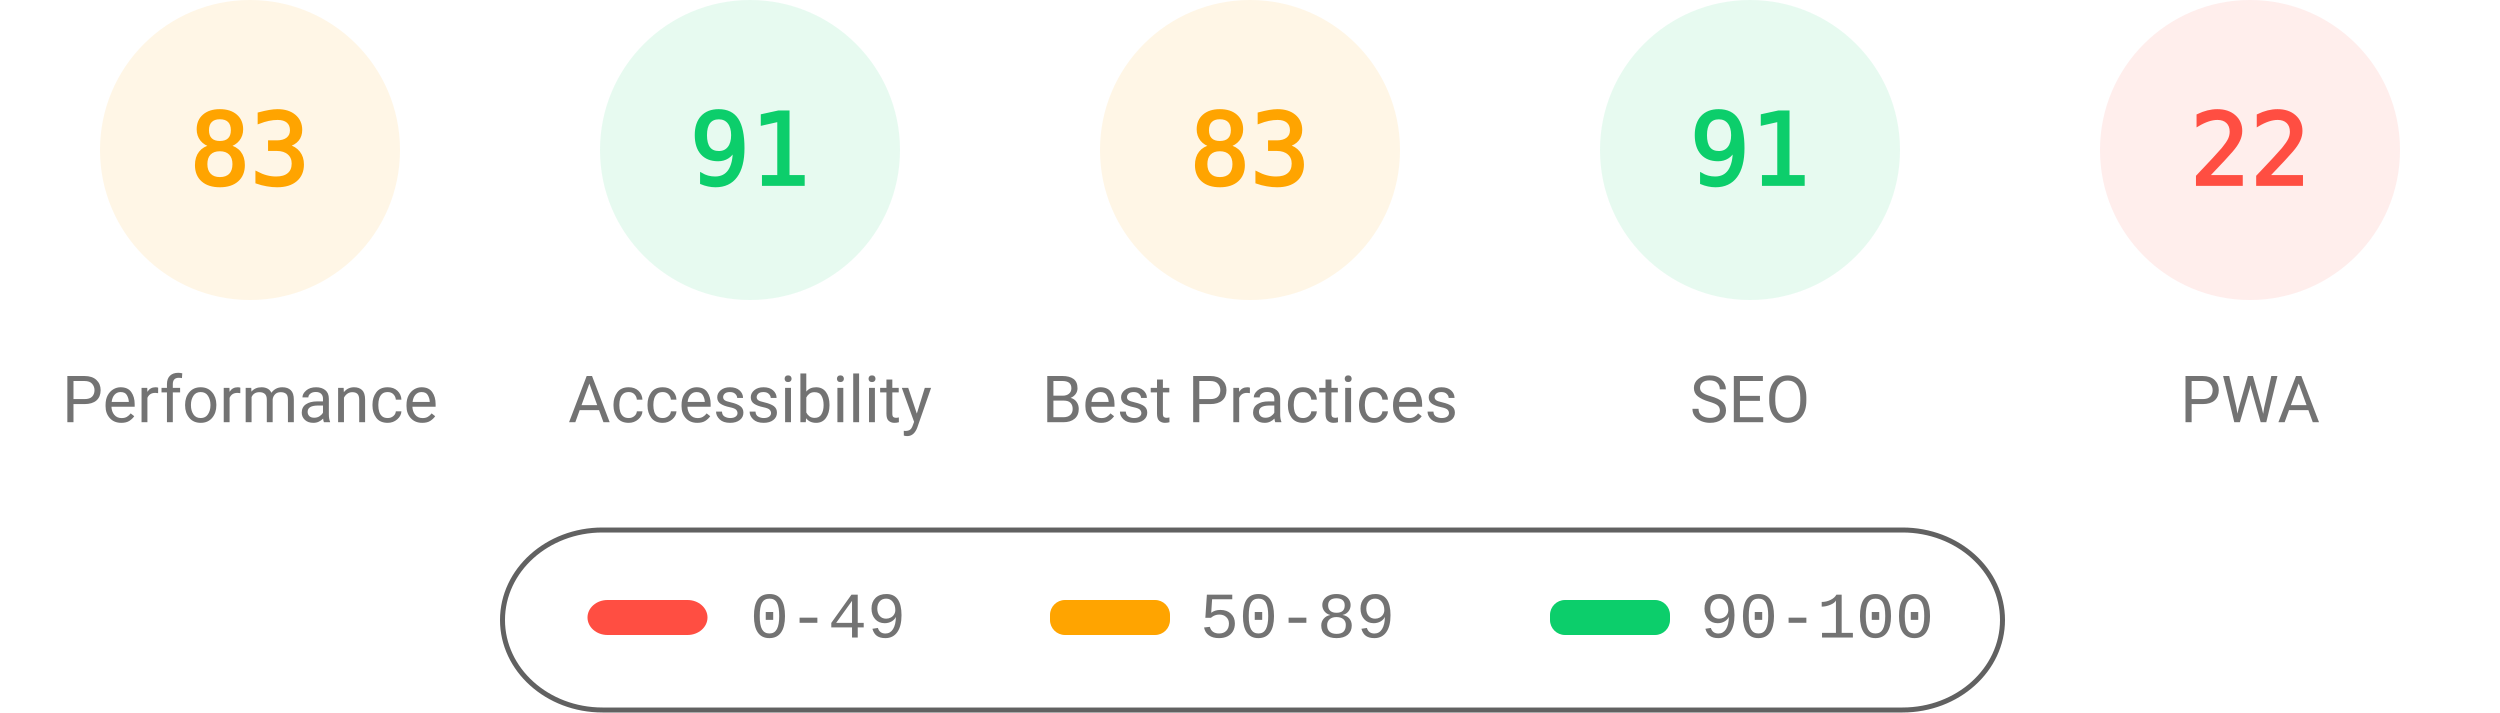
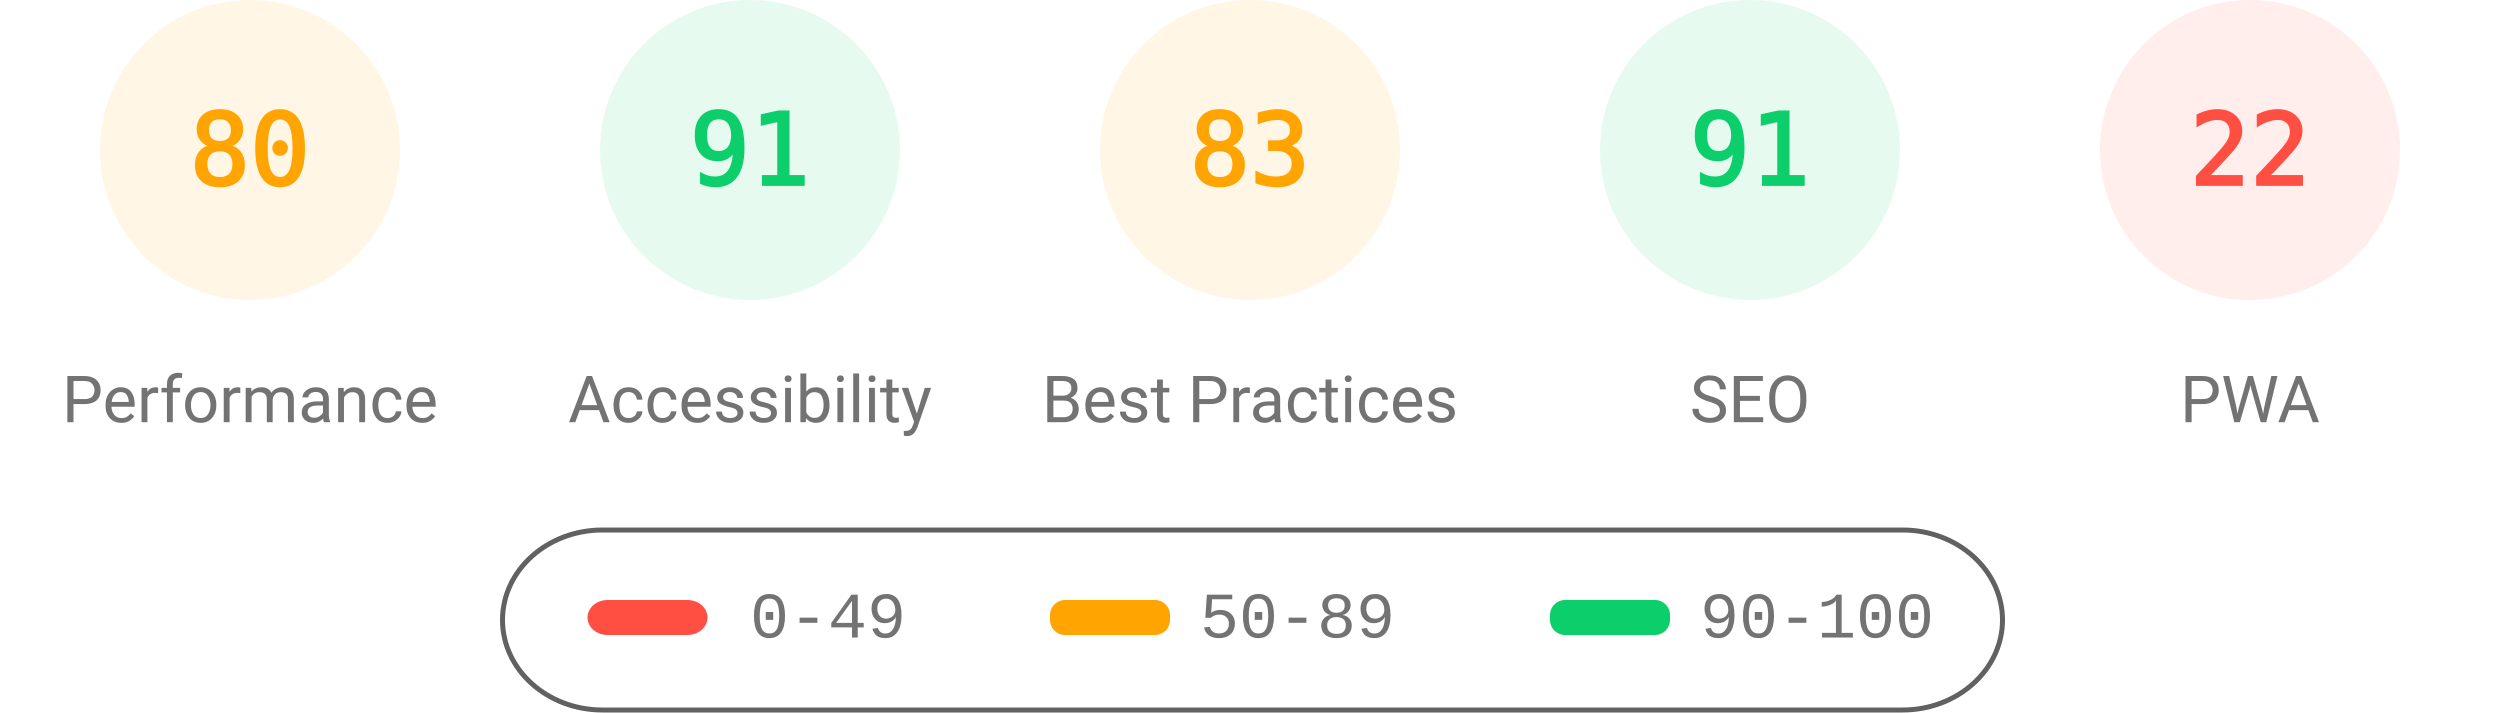
<svg xmlns="http://www.w3.org/2000/svg" fill="none" width="1000" height="285">
  <style>.gauge-base{opacity:.1}.gauge-arc{fill:none;animation-delay:250ms;stroke-linecap:round;transform:rotate(-90deg);transform-origin:100px 60px;animation:load-gauge 1s ease forwards}.guage-text{font-size:40px;font-family:monospace;text-align:center}.guage-red{color:#ff4e42;fill:#ff4e42;stroke:#ff4e42}.guage-orange{color:#ffa400;fill:#ffa400;stroke:#ffa400}.guage-green{color:#0cce6b;fill:#0cce6b;stroke:#0cce6b}.guage-undefined{color:#5c5c5c;fill:#5c5c5c;stroke:#5c5c5c}.guage-title{color:#737373;fill:#737373;stroke:none;font-size:26px;line-height:26px;font-family:Roboto,Halvetica,Arial,sans-serif}@keyframes load-gauge{from{stroke-dasharray:0 352.858}}</style>
  <svg class="guage-div guage-perf guage-orange" viewBox="0 0 200 200" width="200" height="200">
    <circle class="gauge-base" r="56" cx="100" cy="60" stroke-width="8" />
-     <circle class="gauge-arc guage-arc-1" r="56" cx="100" cy="60" stroke-width="8" style="stroke-dasharray:292.042,351.858" />
-     <text class="guage-text" x="100" y="60" alignment-baseline="central" dominant-baseline="central" text-anchor="middle">83</text>
+     <circle class="gauge-arc guage-arc-1" r="56" cx="100" cy="60" stroke-width="8" style="stroke-dasharray:281.486,351.858" />
+     <text class="guage-text" x="100" y="60" alignment-baseline="central" dominant-baseline="central" text-anchor="middle">80</text>
    <text class="guage-title" x="100" y="160" alignment-baseline="central" dominant-baseline="central" text-anchor="middle">Performance</text>
  </svg>
  <svg class="guage-div guage-acc guage-green" viewBox="0 0 200 200" width="200" height="200" x="200">
    <circle class="gauge-base" r="56" cx="100" cy="60" stroke-width="8" />
    <circle class="gauge-arc guage-arc-2" r="56" cx="100" cy="60" stroke-width="8" style="stroke-dasharray:320.191,351.858" />
    <text class="guage-text" x="100" y="60" alignment-baseline="central" dominant-baseline="central" text-anchor="middle">91</text>
    <text class="guage-title" x="100" y="160" alignment-baseline="central" dominant-baseline="central" text-anchor="middle">Accessibility</text>
  </svg>
  <svg class="guage-div guage-best guage-orange" viewBox="0 0 200 200" width="200" height="200" x="400">
    <circle class="gauge-base" r="56" cx="100" cy="60" stroke-width="8" />
    <circle class="gauge-arc guage-arc-3" r="56" cx="100" cy="60" stroke-width="8" style="stroke-dasharray:292.042,351.858" />
    <text class="guage-text" x="100" y="60" alignment-baseline="central" dominant-baseline="central" text-anchor="middle">83</text>
    <text class="guage-title" x="100" y="160" alignment-baseline="central" dominant-baseline="central" text-anchor="middle">Best Practices</text>
  </svg>
  <svg class="guage-div guage-seo guage-green" viewBox="0 0 200 200" width="200" height="200" x="600">
    <circle class="gauge-base" r="56" cx="100" cy="60" stroke-width="8" />
    <circle class="gauge-arc guage-arc-4" r="56" cx="100" cy="60" stroke-width="8" style="stroke-dasharray:320.191,351.858" />
    <text class="guage-text" x="100" y="60" alignment-baseline="central" dominant-baseline="central" text-anchor="middle">91</text>
    <text class="guage-title" x="100" y="160" alignment-baseline="central" dominant-baseline="central" text-anchor="middle">SEO</text>
  </svg>
  <svg class="guage-div guage-pwa guage-red" viewBox="0 0 200 200" width="200" height="200" x="800">
    <circle class="gauge-base" r="56" cx="100" cy="60" stroke-width="8" />
    <circle class="gauge-arc guage-arc-4" r="56" cx="100" cy="60" stroke-width="8" style="stroke-dasharray:77.409,351.858" />
    <text class="guage-text" x="100" y="60" alignment-baseline="central" dominant-baseline="central" text-anchor="middle">22</text>
    <text class="guage-title" x="100" y="160" alignment-baseline="central" dominant-baseline="central" text-anchor="middle">PWA</text>
  </svg>
  <svg width="604" height="76" x="200" y="210">
    <path fill="none" id="canvas_background" d="M-1-1h604v80H-1z" />
    <rect fill-opacity="0" stroke="#616161" stroke-width="2" rx="40" id="svg_2" height="72" width="600" y="2" x="1" fill="#000" />
    <rect stroke="#000" rx="8" id="svg_3" height="14" width="48" y="30" x="35" stroke-opacity="null" stroke-width="0" fill="#ff4e42" />
    <rect stroke="#000" rx="6" id="svg_4" height="14" width="48" y="30" x="220" stroke-opacity="null" stroke-width="0" fill="#ffa400" />
    <rect stroke="#000" rx="6" id="svg_5" height="14" width="48" y="30" x="420" stroke-opacity="null" stroke-width="0" fill="#0cce6b" />
    <text xml:space="preserve" text-anchor="start" font-family="'Courier New', Courier, monospace" font-size="26" id="svg_6" y="45" x="100" stroke-opacity="null" stroke-width="0" stroke="#000" fill="#737373">0-49</text>
    <text xml:space="preserve" text-anchor="start" font-family="'Courier New', Courier, monospace" font-size="26" id="svg_7" y="45" x="280" stroke-opacity="null" stroke-width="0" stroke="#000" fill="#737373">50-89</text>
    <text xml:space="preserve" text-anchor="start" font-family="'Courier New', Courier, monospace" font-size="26" id="svg_8" y="45" x="480" stroke-opacity="null" stroke-width="0" stroke="#000" fill="#737373">90-100</text>
  </svg>
</svg>
